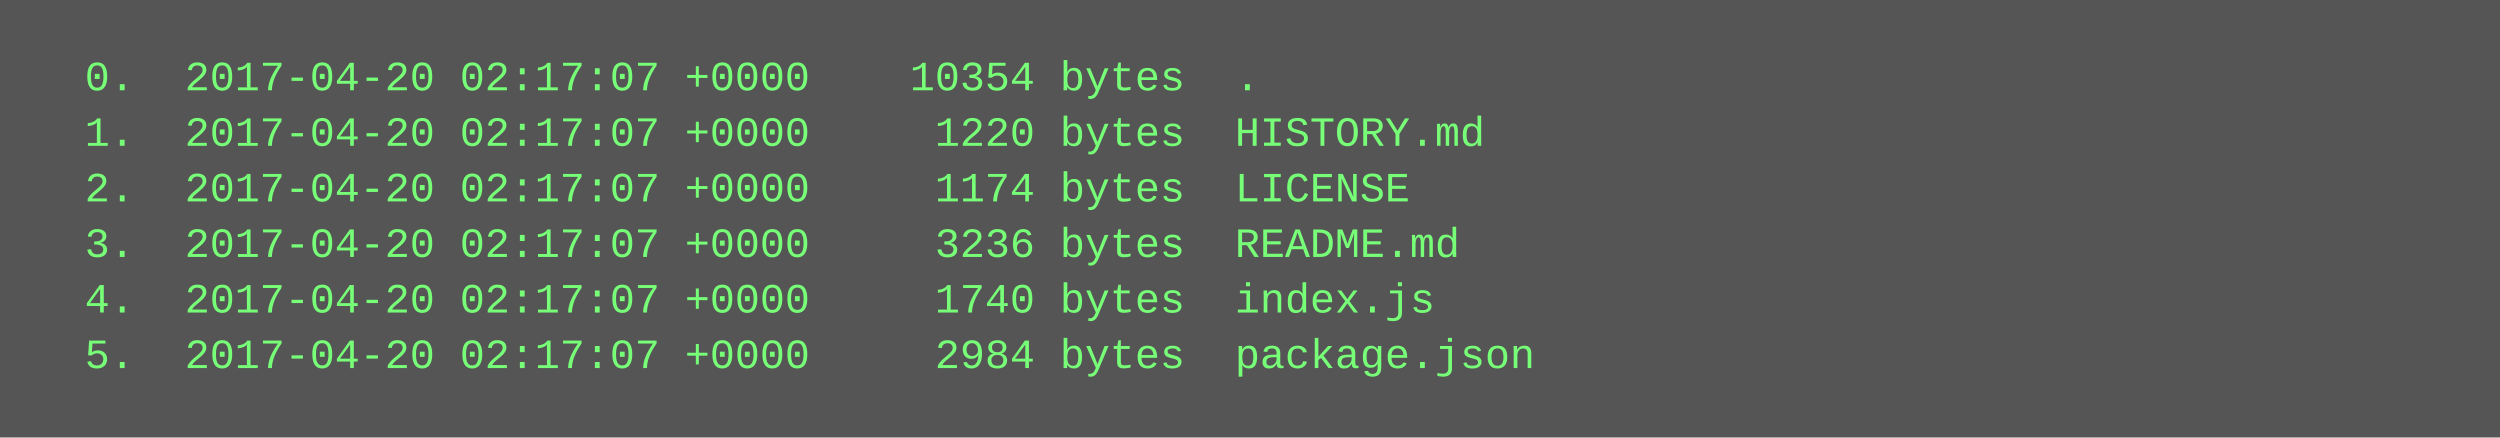
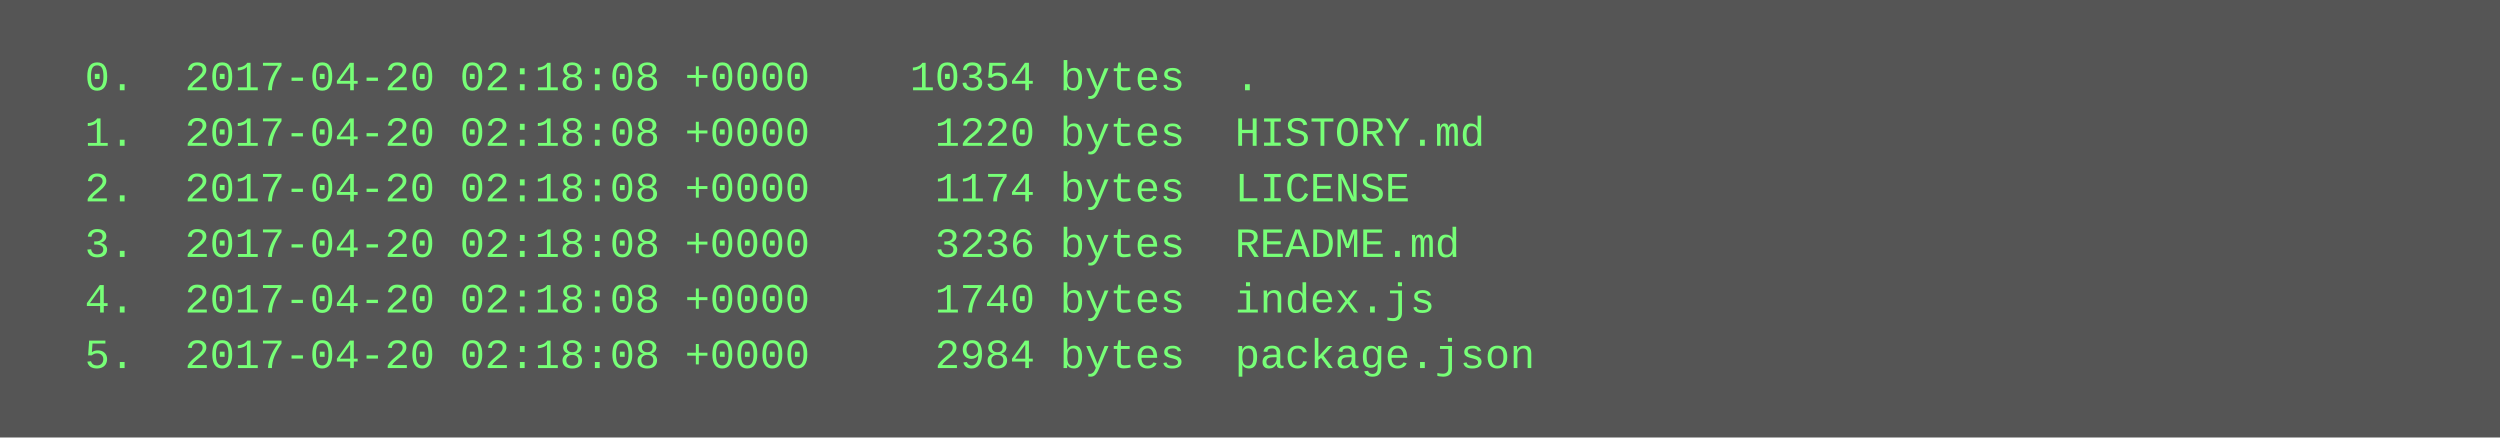
<svg xmlns="http://www.w3.org/2000/svg" height="126" width="720">
  <rect height="126" fill="#555" width="720" />
  <text fill="#7f7" font-family="Courier New" font-size="12" xml:space="preserve">
-     <tspan x="10" y="26">  0.  2017-04-20 02:17:07 +0000    10354 bytes  .</tspan>
-     <tspan x="10" y="42">  1.  2017-04-20 02:17:07 +0000     1220 bytes  HISTORY.md</tspan>
-     <tspan x="10" y="58">  2.  2017-04-20 02:17:07 +0000     1174 bytes  LICENSE</tspan>
-     <tspan x="10" y="74">  3.  2017-04-20 02:17:07 +0000     3236 bytes  README.md</tspan>
-     <tspan x="10" y="90">  4.  2017-04-20 02:17:07 +0000     1740 bytes  index.js</tspan>
-     <tspan x="10" y="106">  5.  2017-04-20 02:17:07 +0000     2984 bytes  package.json</tspan>
+     <tspan x="10" y="26">  0.  2017-04-20 02:18:08 +0000    10354 bytes  .</tspan>
+     <tspan x="10" y="42">  1.  2017-04-20 02:18:08 +0000     1220 bytes  HISTORY.md</tspan>
+     <tspan x="10" y="58">  2.  2017-04-20 02:18:08 +0000     1174 bytes  LICENSE</tspan>
+     <tspan x="10" y="74">  3.  2017-04-20 02:18:08 +0000     3236 bytes  README.md</tspan>
+     <tspan x="10" y="90">  4.  2017-04-20 02:18:08 +0000     1740 bytes  index.js</tspan>
+     <tspan x="10" y="106">  5.  2017-04-20 02:18:08 +0000     2984 bytes  package.json</tspan>
  </text>
</svg>
